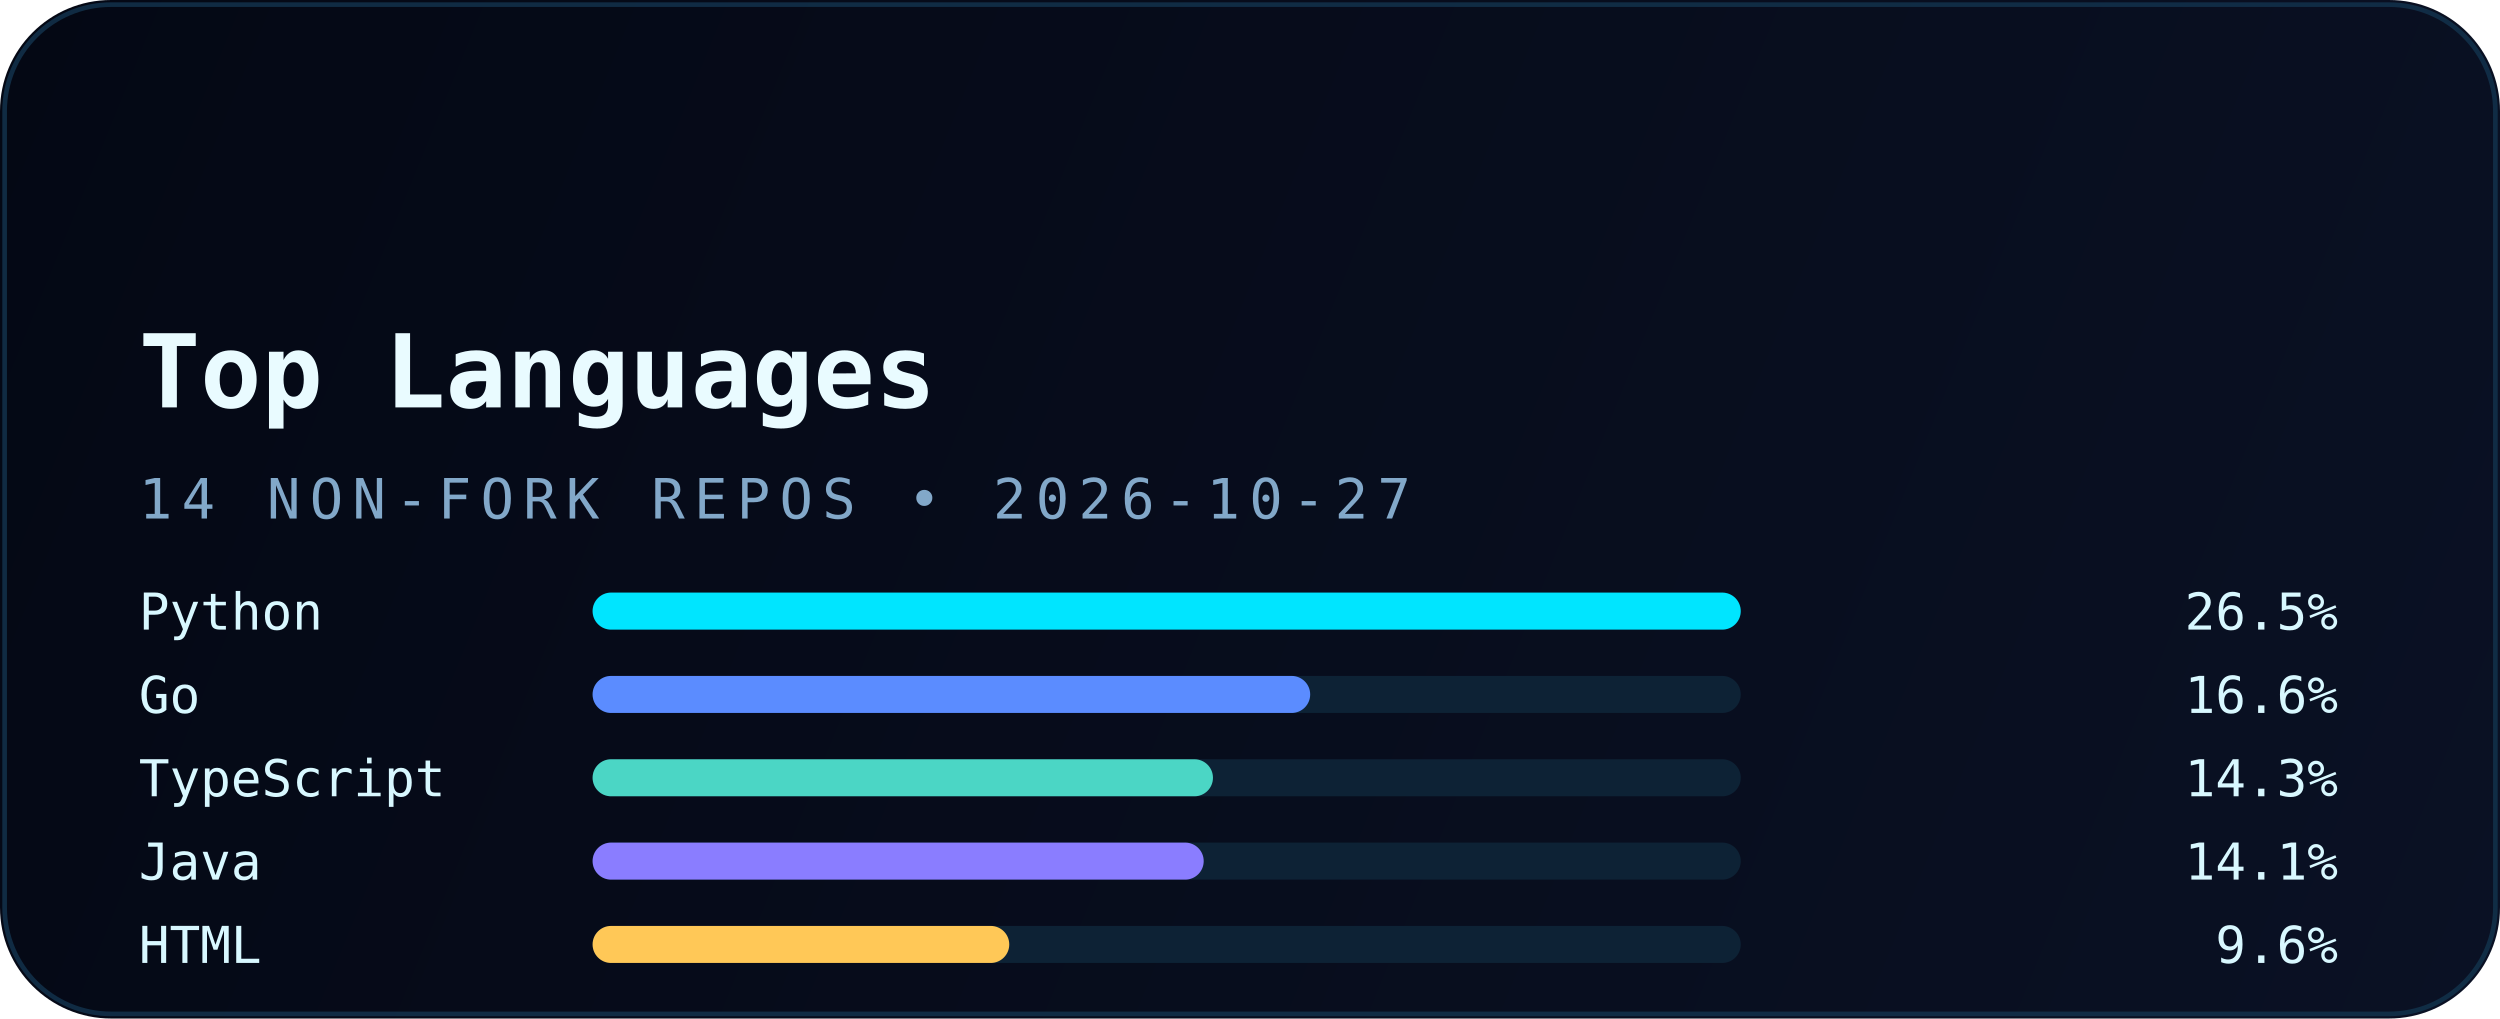
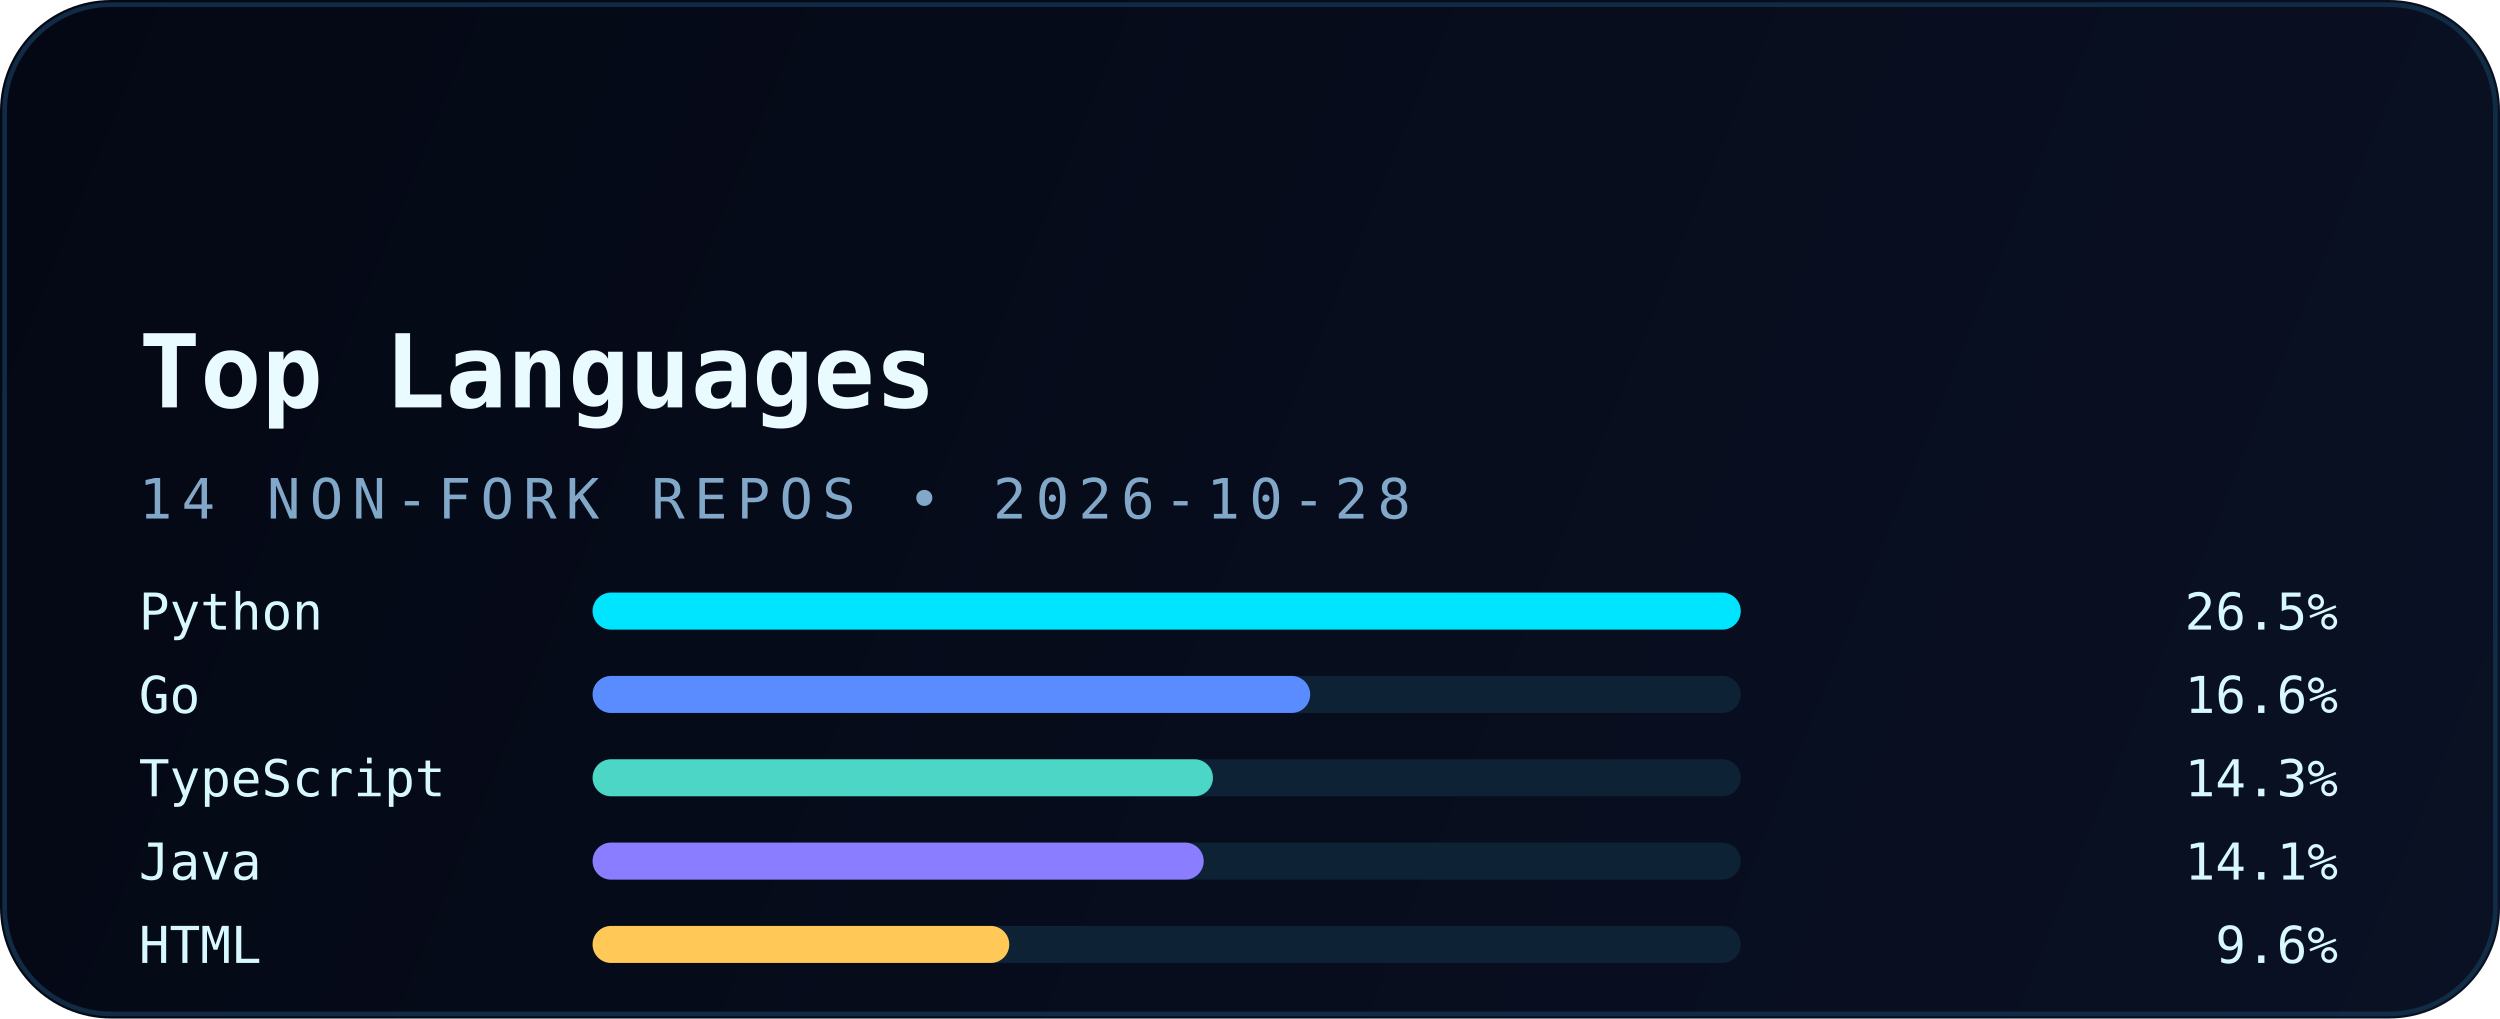
<svg xmlns="http://www.w3.org/2000/svg" width="540" height="220" viewBox="0 0 540 220" fill="none" role="img" aria-labelledby="title desc">
  <defs>
    <linearGradient id="bg" x1="0" y1="0" x2="540" y2="220" gradientUnits="userSpaceOnUse">
      <stop stop-color="#040814" />
      <stop offset="1" stop-color="#0A1124" />
    </linearGradient>
    <linearGradient id="accent" x1="30" y1="0" x2="510" y2="0" gradientUnits="userSpaceOnUse">
      <stop stop-color="#00E5FF" />
      <stop offset="1" stop-color="#5B8CFF" />
    </linearGradient>
    <filter id="glow" x="-20%" y="-20%" width="140%" height="140%" color-interpolation-filters="sRGB">
      <feGaussianBlur stdDeviation="6" result="blur" />
      <feMerge>
        <feMergeNode in="blur" />
        <feMergeNode in="SourceGraphic" />
      </feMerge>
    </filter>
  </defs>
  <rect width="540" height="220" rx="24" fill="url(#bg)" />
  <rect x="1" y="1" width="538" height="218" rx="23" stroke="#12324B" stroke-opacity="0.85" />
  <path d="M30 54H120" stroke="url(#accent)" stroke-width="3.5" stroke-linecap="round" filter="url(#glow)" />
  <text x="30" y="88" fill="#E9FBFF" font-family="JetBrains Mono, Consolas, monospace" font-size="22" font-weight="700">Top Languages</text>
-   <text x="30" y="112" fill="#82A8C9" font-family="JetBrains Mono, Consolas, monospace" font-size="12" letter-spacing="2">14 NON-FORK REPOS • 2026-10-27</text>
+   <text x="30" y="112" fill="#82A8C9" font-family="JetBrains Mono, Consolas, monospace" font-size="12" letter-spacing="2">14 NON-FORK REPOS • 2026-10-28</text>
  <g font-family="JetBrains Mono, Consolas, monospace" font-size="11">
    <text x="30" y="136" fill="#D8F8FF">Python</text>
    <rect x="128" y="128" width="248" height="8" rx="4" fill="#0D2235" />
    <rect x="128" y="128" width="248" height="8" rx="4" fill="#00E5FF" />
    <text x="505" y="136" text-anchor="end" fill="#D8F8FF">26.5%</text>
    <text x="30" y="154" fill="#D8F8FF">Go</text>
    <rect x="128" y="146" width="248" height="8" rx="4" fill="#0D2235" />
    <rect x="128" y="146" width="155" height="8" rx="4" fill="#5B8CFF" />
    <text x="505" y="154" text-anchor="end" fill="#D8F8FF">16.6%</text>
    <text x="30" y="172" fill="#D8F8FF">TypeScript</text>
    <rect x="128" y="164" width="248" height="8" rx="4" fill="#0D2235" />
    <rect x="128" y="164" width="134" height="8" rx="4" fill="#4BD6C5" />
    <text x="505" y="172" text-anchor="end" fill="#D8F8FF">14.3%</text>
    <text x="30" y="190" fill="#D8F8FF">Java</text>
    <rect x="128" y="182" width="248" height="8" rx="4" fill="#0D2235" />
    <rect x="128" y="182" width="132" height="8" rx="4" fill="#8A7DFF" />
    <text x="505" y="190" text-anchor="end" fill="#D8F8FF">14.1%</text>
    <text x="30" y="208" fill="#D8F8FF">HTML</text>
    <rect x="128" y="200" width="248" height="8" rx="4" fill="#0D2235" />
    <rect x="128" y="200" width="90" height="8" rx="4" fill="#FFC857" />
    <text x="505" y="208" text-anchor="end" fill="#D8F8FF">9.6%</text>
  </g>
</svg>
